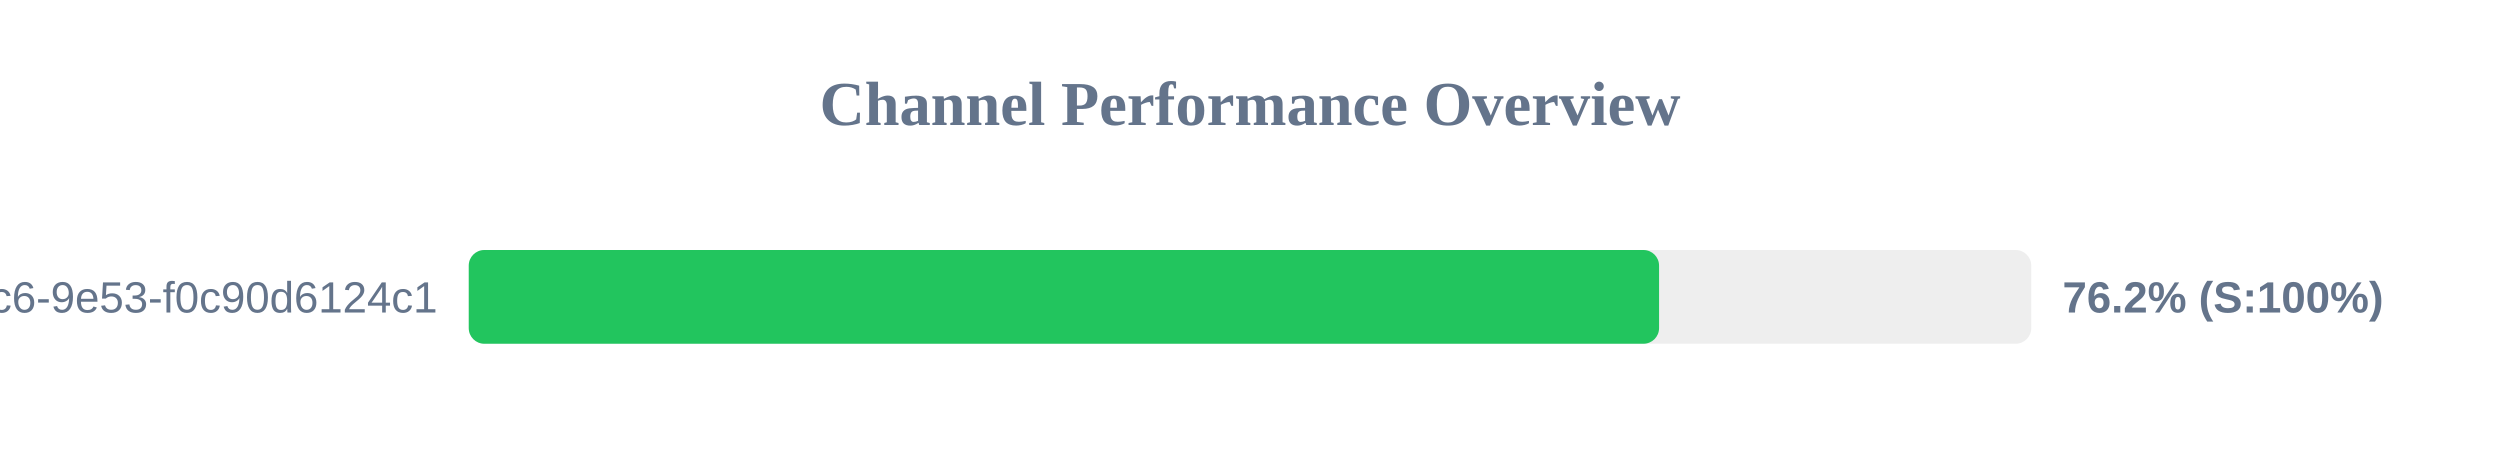
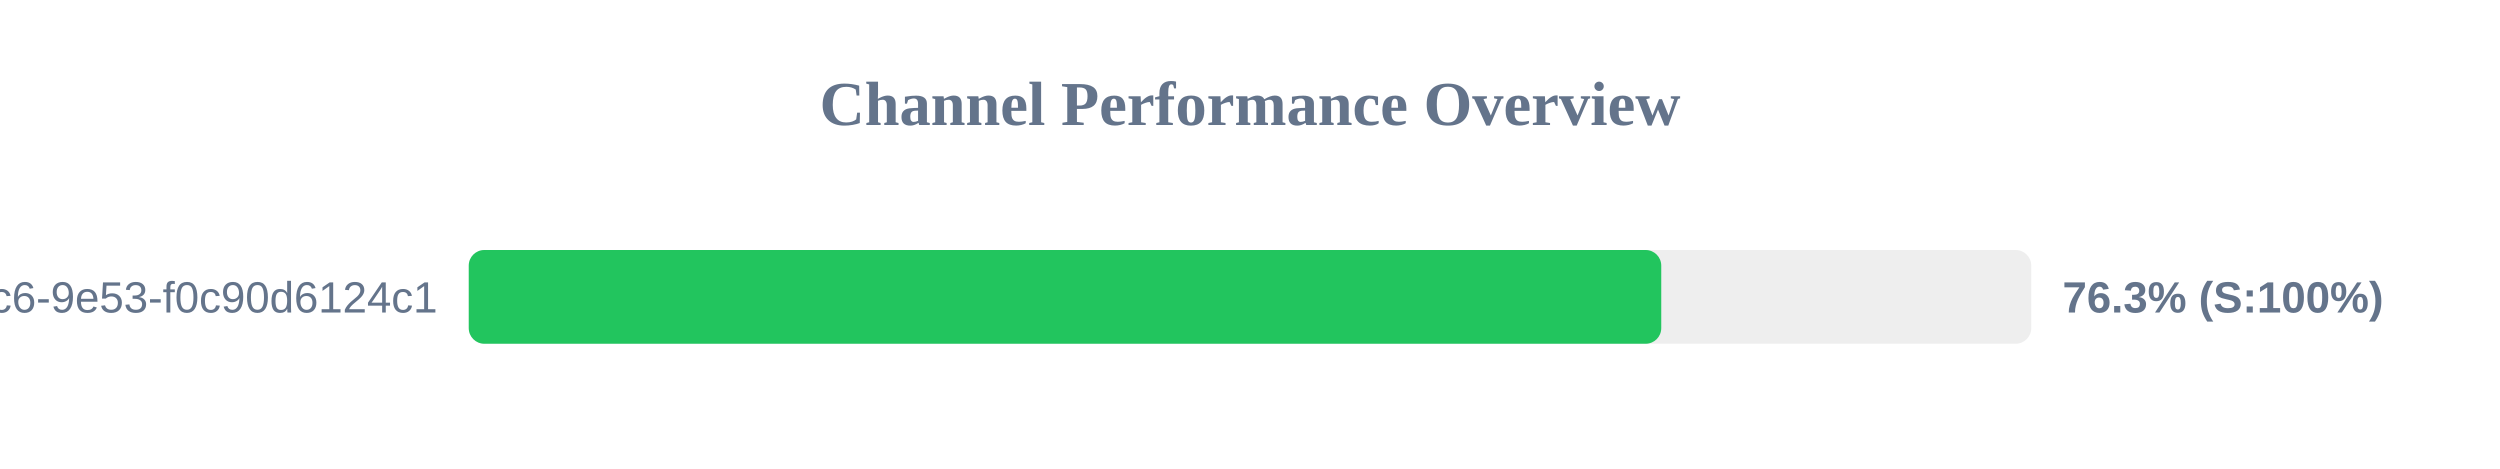
<svg xmlns="http://www.w3.org/2000/svg" width="800" height="150" version="1.1">
  <style>
        .row { font: 14px Arial; fill: #64748b; }
        .score { font: bold 14px Arial; fill: #64748b; }
    </style>
  <text x="400" y="40" text-anchor="middle" font-size="20px" font-weight="bold" fill="#64748b">Channel Performance Overview</text>
  <rect x="150" y="80" width="500" height="30" fill="#eee" rx="5" />
-   <rect x="150" y="80" width="380.9" height="30" fill="#22c55e" rx="5" />
+   <rect x="150" y="80" width="381.6" height="30" fill="#22c55e" rx="5" />
  <text x="140" y="100" text-anchor="end" class="row">?uuid=4685eb2a-5ddb-4dc6-9e53-f0c90d6124c1</text>
-   <text x="660" y="100" text-anchor="start" class="score">76.2% (S:100%)</text>
+   <text x="660" y="100" text-anchor="start" class="score">76.3% (S:100%)</text>
</svg>
